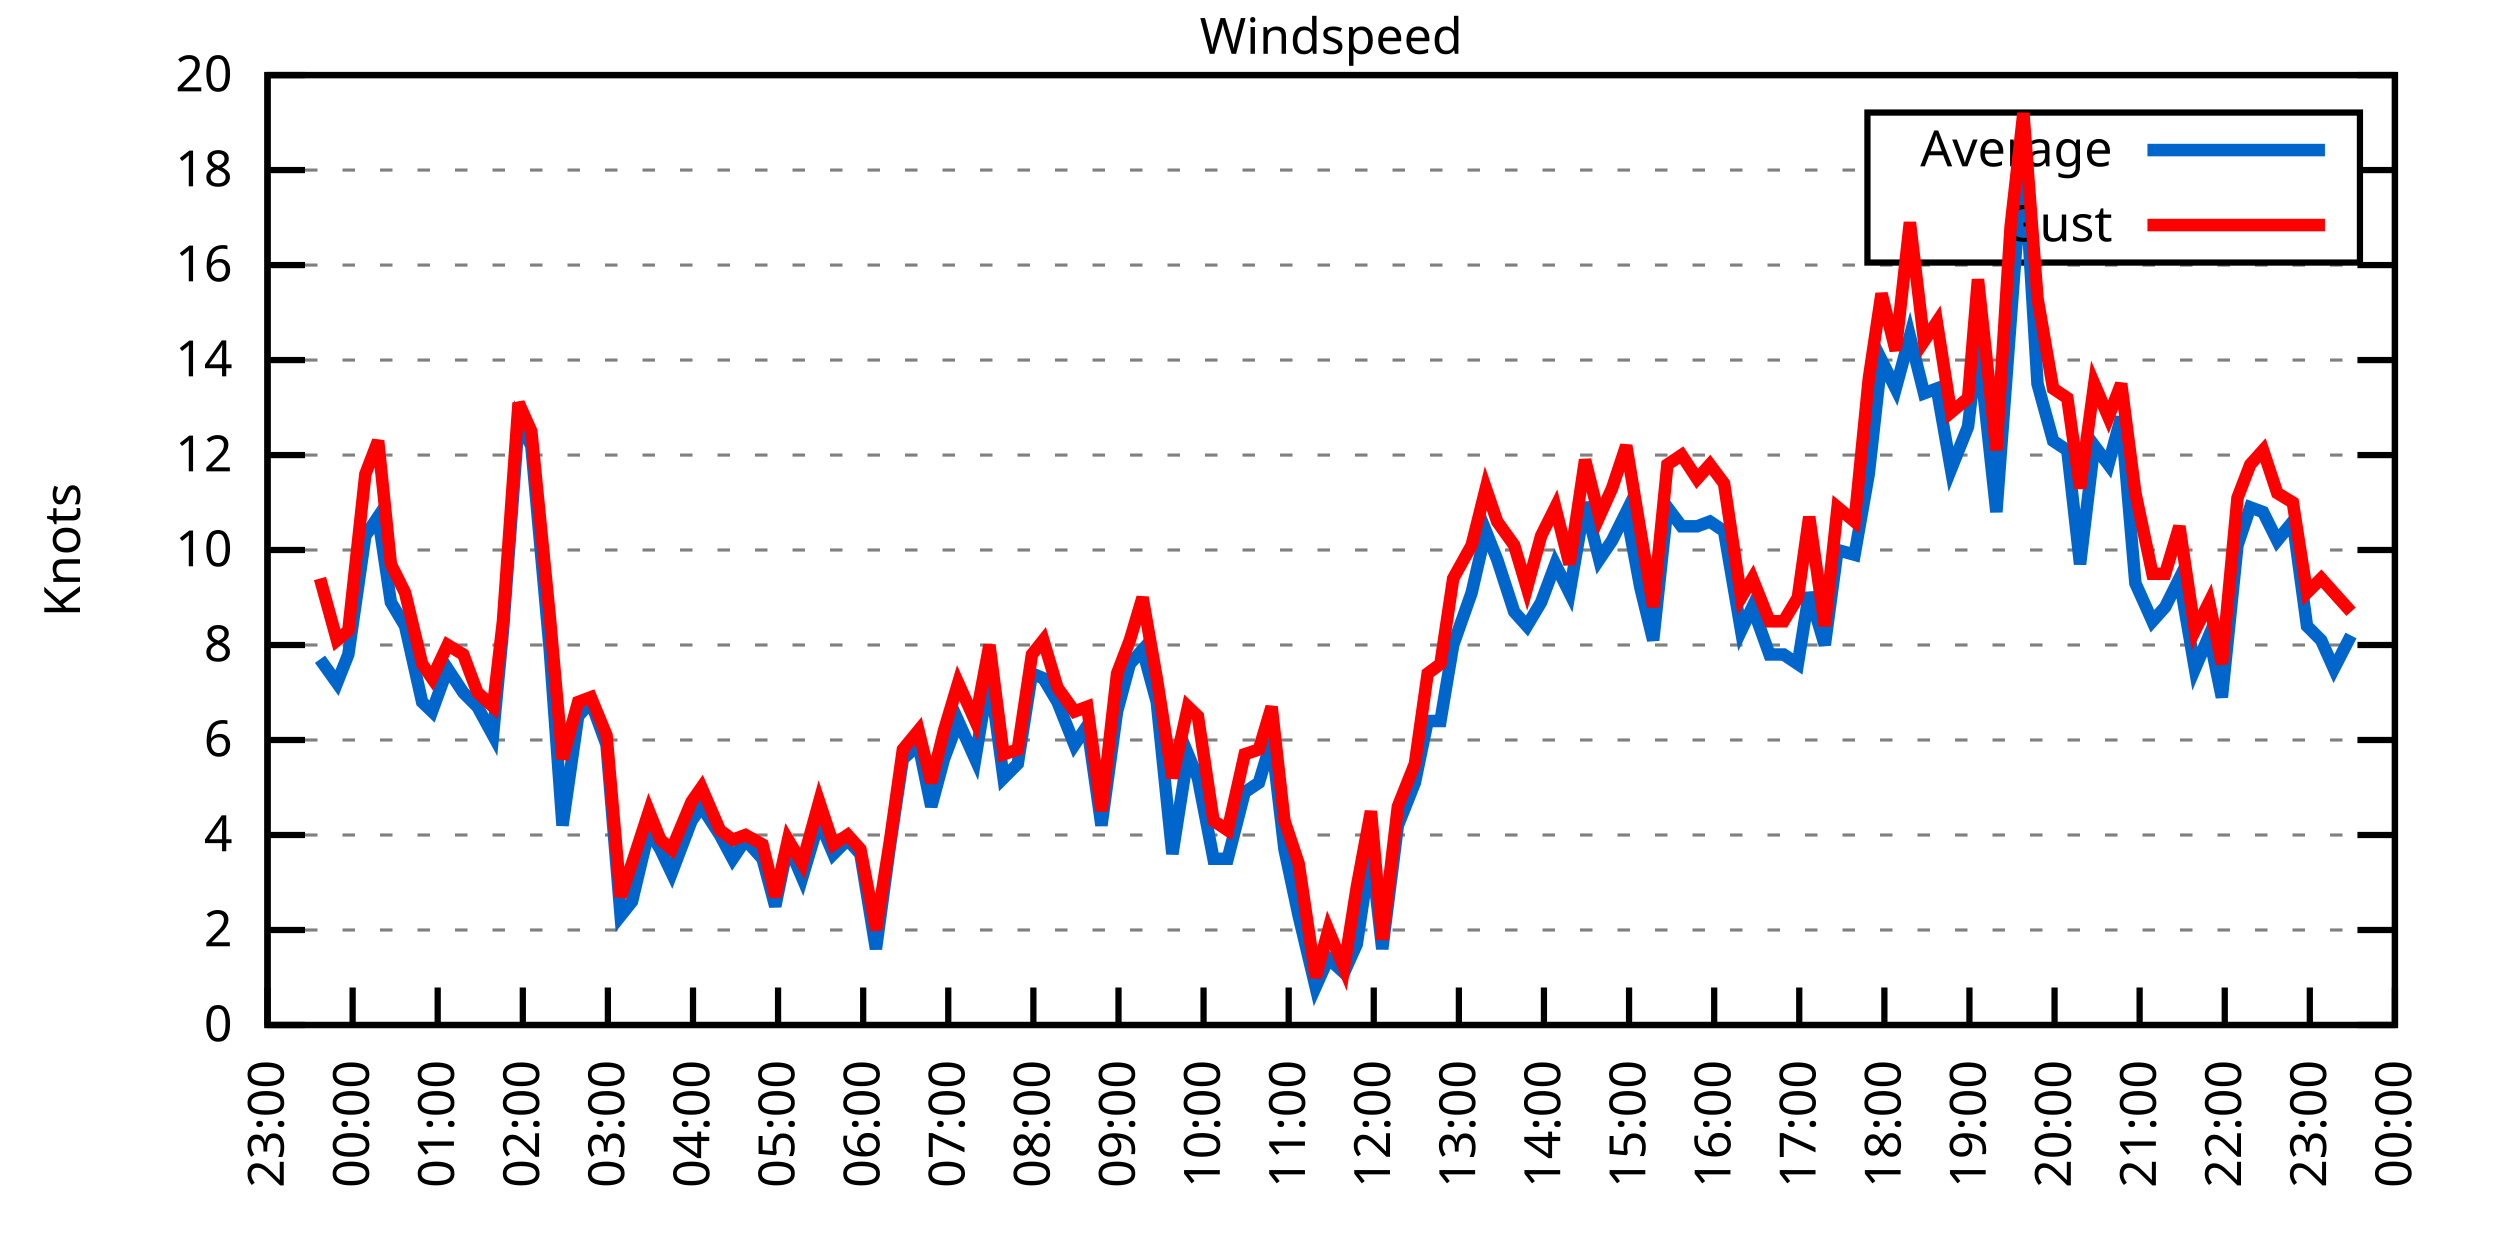
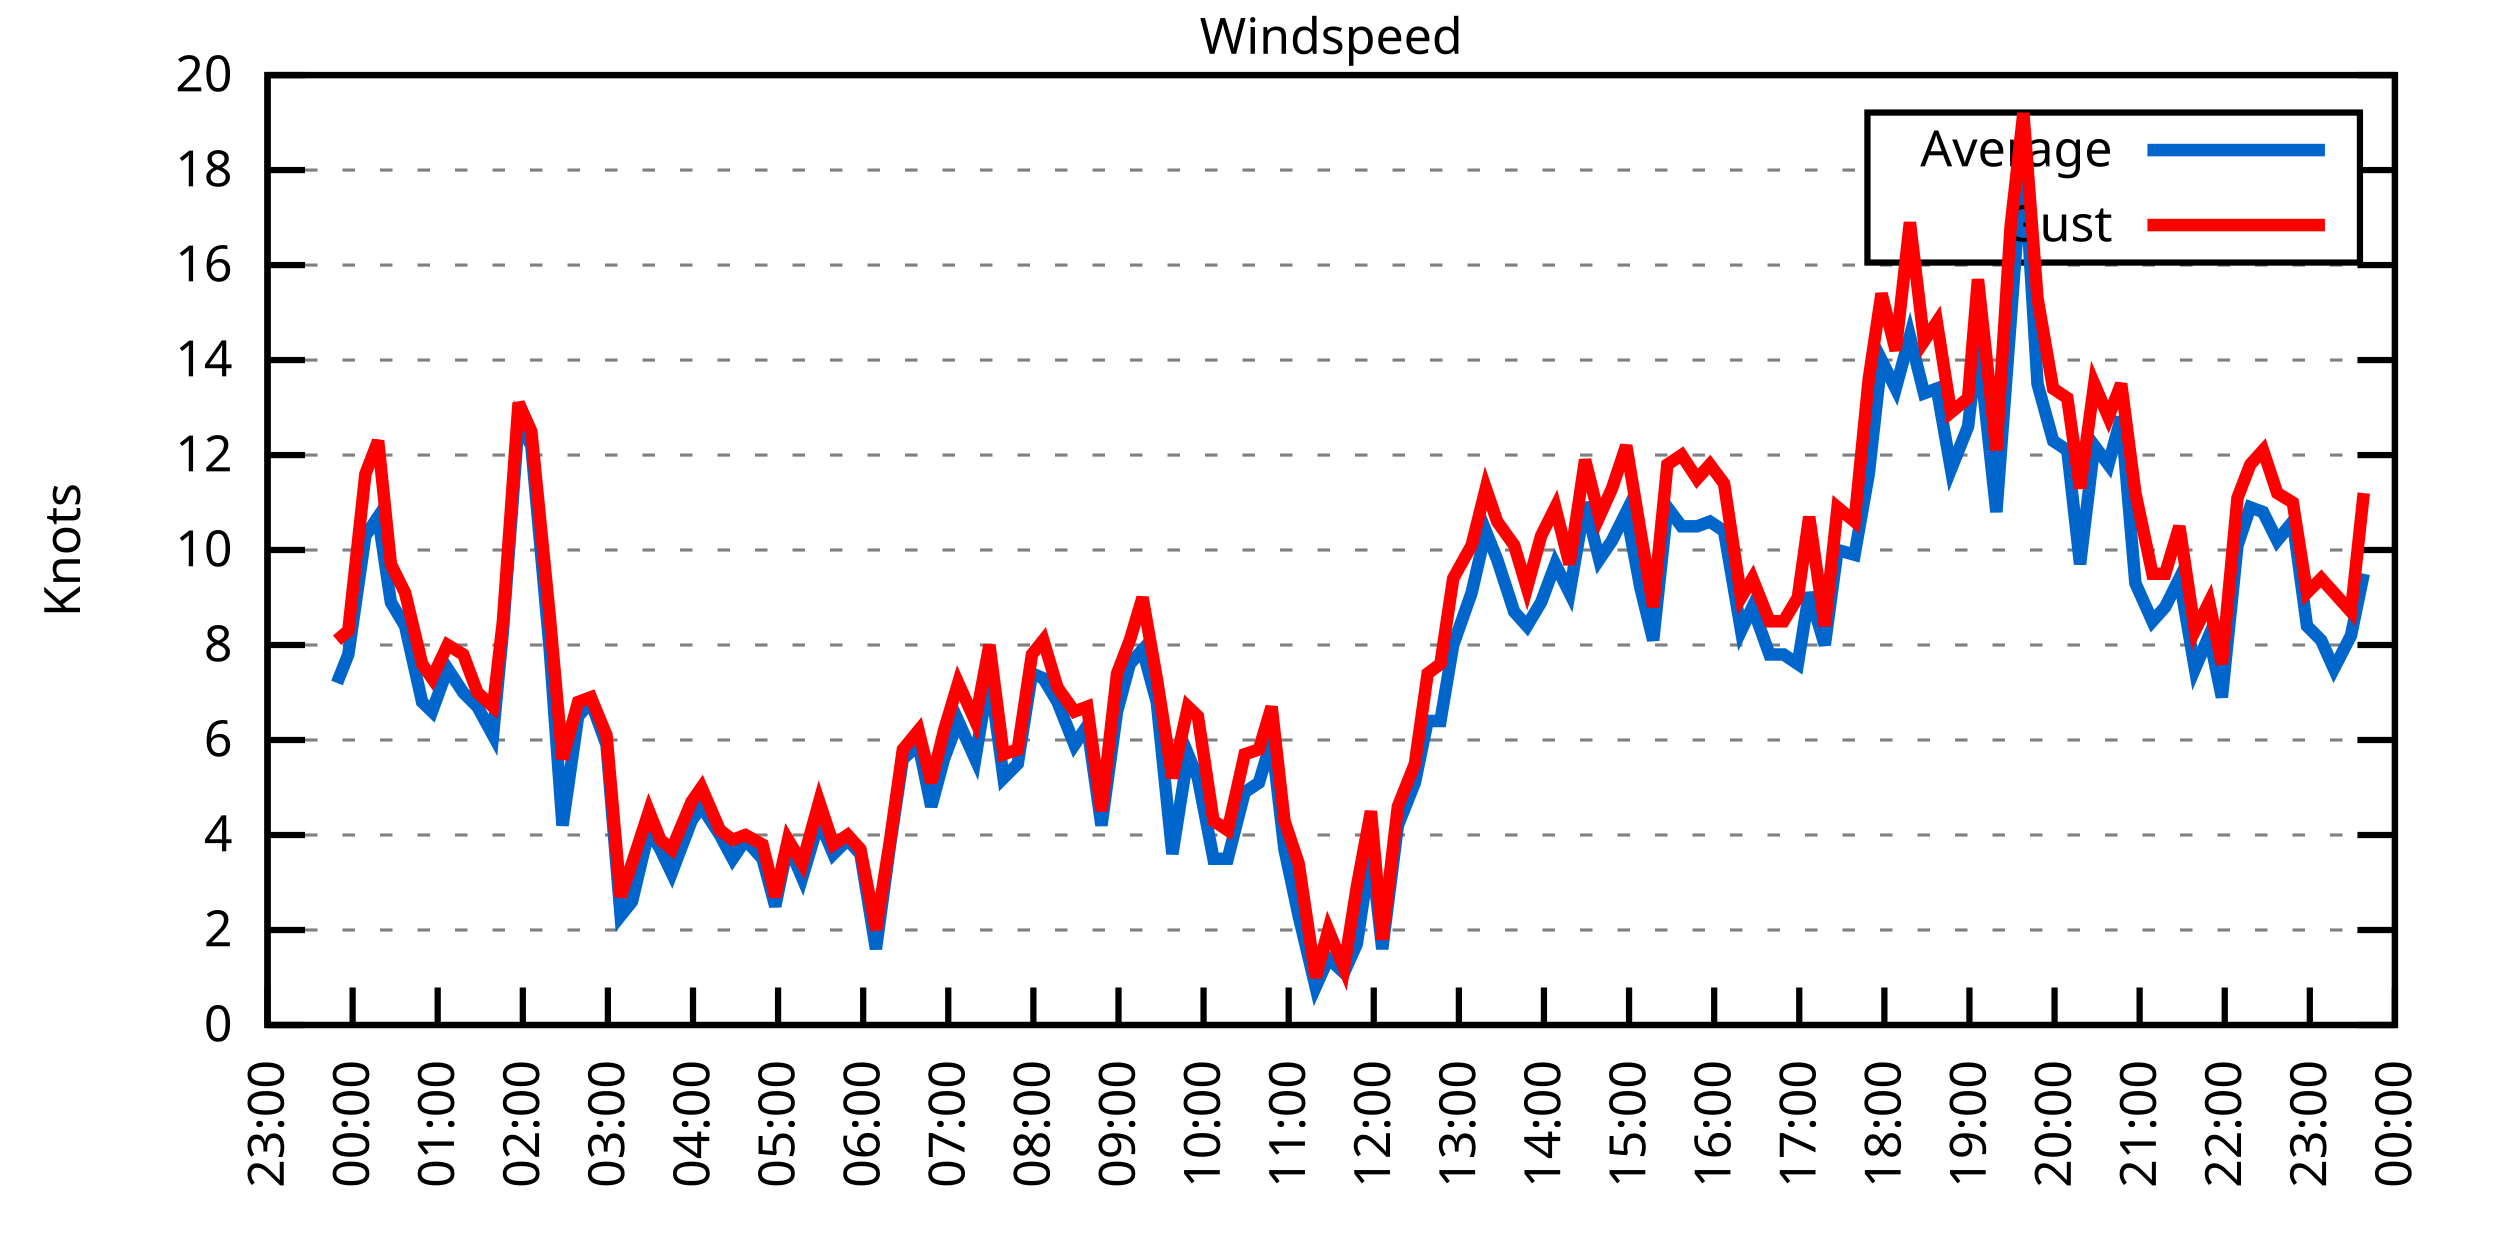
<svg xmlns="http://www.w3.org/2000/svg" xmlns:xlink="http://www.w3.org/1999/xlink" width="400" height="200" viewBox="0 0 400 200">
  <g id="gnuplot_canvas">
    <rect x="0" y="0" width="400" height="200" fill="none" />
    <defs>
      <circle id="gpDot" r="0.5" stroke-width="0.5" stroke="currentColor" />
      <path id="gpPt0" stroke-width="0.333" stroke="currentColor" d="M-1,0 h2 M0,-1 v2" />
      <path id="gpPt1" stroke-width="0.333" stroke="currentColor" d="M-1,-1 L1,1 M1,-1 L-1,1" />
      <path id="gpPt2" stroke-width="0.333" stroke="currentColor" d="M-1,0 L1,0 M0,-1 L0,1 M-1,-1 L1,1 M-1,1 L1,-1" />
      <rect id="gpPt3" stroke-width="0.333" stroke="currentColor" x="-1" y="-1" width="2" height="2" />
      <rect id="gpPt4" stroke-width="0.333" stroke="currentColor" fill="currentColor" x="-1" y="-1" width="2" height="2" />
      <circle id="gpPt5" stroke-width="0.333" stroke="currentColor" cx="0" cy="0" r="1" />
      <use xlink:href="#gpPt5" id="gpPt6" fill="currentColor" stroke="none" />
      <path id="gpPt7" stroke-width="0.333" stroke="currentColor" d="M0,-1.33 L-1.33,0.67 L1.33,0.67 z" />
      <use xlink:href="#gpPt7" id="gpPt8" fill="currentColor" stroke="none" />
      <use xlink:href="#gpPt7" id="gpPt9" stroke="currentColor" transform="rotate(180)" />
      <use xlink:href="#gpPt9" id="gpPt10" fill="currentColor" stroke="none" />
      <use xlink:href="#gpPt3" id="gpPt11" stroke="currentColor" transform="rotate(45)" />
      <use xlink:href="#gpPt11" id="gpPt12" fill="currentColor" stroke="none" />
      <path id="gpPt13" stroke-width="0.333" stroke="currentColor" d="M0,1.330 L1.265,0.411 L0.782,-1.067 L-0.782,-1.076 L-1.265,0.411 z" />
      <use xlink:href="#gpPt13" id="gpPt14" fill="currentColor" stroke="none" />
      <filter id="textbox" filterUnits="objectBoundingBox" x="0" y="0" height="1" width="1">
        <feFlood flood-color="white" flood-opacity="1" result="bgnd" />
        <feComposite in="SourceGraphic" in2="bgnd" operator="atop" />
      </filter>
      <filter id="greybox" filterUnits="objectBoundingBox" x="0" y="0" height="1" width="1">
        <feFlood flood-color="lightgrey" flood-opacity="1" result="grey" />
        <feComposite in="SourceGraphic" in2="grey" operator="atop" />
      </filter>
    </defs>
    <g fill="none" color="white" stroke="currentColor" stroke-width="1.00" stroke-linecap="butt" stroke-linejoin="miter">
</g>
    <g fill="none" color="black" stroke="currentColor" stroke-width="1.00" stroke-linecap="butt" stroke-linejoin="miter">
      <g stroke="none" shape-rendering="crispEdges">
        <polygon fill="rgb(255, 255, 255)" points="42.80,164.00 383.18,164.00 383.18,12.02 42.80,12.02 " />
      </g>
    </g>
    <g fill="none" color="black" stroke="currentColor" stroke-width="1.00" stroke-linecap="butt" stroke-linejoin="miter">
</g>
    <g fill="none" color="black" stroke="black" stroke-width="0.50" stroke-linecap="butt" stroke-linejoin="miter">
</g>
    <g fill="none" color="gray" stroke="currentColor" stroke-width="0.50" stroke-linecap="butt" stroke-linejoin="miter">
      <path stroke="gray" stroke-dasharray="2,4" class="gridline" d="M42.80,164.00 L383.19,164.00  " />
    </g>
    <g fill="none" color="gray" stroke="gray" stroke-width="1.00" stroke-linecap="butt" stroke-linejoin="miter">
</g>
    <g fill="none" color="black" stroke="currentColor" stroke-width="1.00" stroke-linecap="butt" stroke-linejoin="miter">
      <path stroke="black" d="M42.80,164.00 L48.80,164.00 M383.19,164.00 L377.19,164.00  " />
      <g transform="translate(37.20,166.60)" stroke="none" fill="black" font-family="Sans" font-size="8.00" text-anchor="end">
        <text>
          <tspan font-family="Sans"> 0</tspan>
        </text>
      </g>
    </g>
    <g fill="none" color="black" stroke="currentColor" stroke-width="1.00" stroke-linecap="butt" stroke-linejoin="miter">
</g>
    <g fill="none" color="black" stroke="black" stroke-width="0.50" stroke-linecap="butt" stroke-linejoin="miter">
</g>
    <g fill="none" color="gray" stroke="currentColor" stroke-width="0.50" stroke-linecap="butt" stroke-linejoin="miter">
      <path stroke="gray" stroke-dasharray="2,4" class="gridline" d="M42.80,148.80 L383.19,148.80  " />
    </g>
    <g fill="none" color="gray" stroke="gray" stroke-width="1.00" stroke-linecap="butt" stroke-linejoin="miter">
</g>
    <g fill="none" color="black" stroke="currentColor" stroke-width="1.00" stroke-linecap="butt" stroke-linejoin="miter">
      <path stroke="black" d="M42.80,148.80 L48.80,148.80 M383.19,148.80 L377.19,148.80  " />
      <g transform="translate(37.20,151.40)" stroke="none" fill="black" font-family="Sans" font-size="8.00" text-anchor="end">
        <text>
          <tspan font-family="Sans"> 2</tspan>
        </text>
      </g>
    </g>
    <g fill="none" color="black" stroke="currentColor" stroke-width="1.00" stroke-linecap="butt" stroke-linejoin="miter">
</g>
    <g fill="none" color="black" stroke="black" stroke-width="0.50" stroke-linecap="butt" stroke-linejoin="miter">
</g>
    <g fill="none" color="gray" stroke="currentColor" stroke-width="0.50" stroke-linecap="butt" stroke-linejoin="miter">
      <path stroke="gray" stroke-dasharray="2,4" class="gridline" d="M42.80,133.60 L383.19,133.60  " />
    </g>
    <g fill="none" color="gray" stroke="gray" stroke-width="1.00" stroke-linecap="butt" stroke-linejoin="miter">
</g>
    <g fill="none" color="black" stroke="currentColor" stroke-width="1.00" stroke-linecap="butt" stroke-linejoin="miter">
      <path stroke="black" d="M42.80,133.60 L48.80,133.60 M383.19,133.60 L377.19,133.60  " />
      <g transform="translate(37.20,136.20)" stroke="none" fill="black" font-family="Sans" font-size="8.00" text-anchor="end">
        <text>
          <tspan font-family="Sans"> 4</tspan>
        </text>
      </g>
    </g>
    <g fill="none" color="black" stroke="currentColor" stroke-width="1.00" stroke-linecap="butt" stroke-linejoin="miter">
</g>
    <g fill="none" color="black" stroke="black" stroke-width="0.50" stroke-linecap="butt" stroke-linejoin="miter">
</g>
    <g fill="none" color="gray" stroke="currentColor" stroke-width="0.50" stroke-linecap="butt" stroke-linejoin="miter">
      <path stroke="gray" stroke-dasharray="2,4" class="gridline" d="M42.80,118.40 L383.19,118.40  " />
    </g>
    <g fill="none" color="gray" stroke="gray" stroke-width="1.00" stroke-linecap="butt" stroke-linejoin="miter">
</g>
    <g fill="none" color="black" stroke="currentColor" stroke-width="1.00" stroke-linecap="butt" stroke-linejoin="miter">
      <path stroke="black" d="M42.80,118.40 L48.80,118.40 M383.19,118.40 L377.19,118.40  " />
      <g transform="translate(37.20,121.00)" stroke="none" fill="black" font-family="Sans" font-size="8.00" text-anchor="end">
        <text>
          <tspan font-family="Sans"> 6</tspan>
        </text>
      </g>
    </g>
    <g fill="none" color="black" stroke="currentColor" stroke-width="1.00" stroke-linecap="butt" stroke-linejoin="miter">
</g>
    <g fill="none" color="black" stroke="black" stroke-width="0.50" stroke-linecap="butt" stroke-linejoin="miter">
</g>
    <g fill="none" color="gray" stroke="currentColor" stroke-width="0.50" stroke-linecap="butt" stroke-linejoin="miter">
      <path stroke="gray" stroke-dasharray="2,4" class="gridline" d="M42.80,103.20 L383.19,103.20  " />
    </g>
    <g fill="none" color="gray" stroke="gray" stroke-width="1.00" stroke-linecap="butt" stroke-linejoin="miter">
</g>
    <g fill="none" color="black" stroke="currentColor" stroke-width="1.00" stroke-linecap="butt" stroke-linejoin="miter">
      <path stroke="black" d="M42.80,103.20 L48.80,103.20 M383.19,103.20 L377.19,103.20  " />
      <g transform="translate(37.20,105.80)" stroke="none" fill="black" font-family="Sans" font-size="8.00" text-anchor="end">
        <text>
          <tspan font-family="Sans"> 8</tspan>
        </text>
      </g>
    </g>
    <g fill="none" color="black" stroke="currentColor" stroke-width="1.00" stroke-linecap="butt" stroke-linejoin="miter">
</g>
    <g fill="none" color="black" stroke="black" stroke-width="0.50" stroke-linecap="butt" stroke-linejoin="miter">
</g>
    <g fill="none" color="gray" stroke="currentColor" stroke-width="0.50" stroke-linecap="butt" stroke-linejoin="miter">
      <path stroke="gray" stroke-dasharray="2,4" class="gridline" d="M42.80,88.00 L383.19,88.00  " />
    </g>
    <g fill="none" color="gray" stroke="gray" stroke-width="1.00" stroke-linecap="butt" stroke-linejoin="miter">
</g>
    <g fill="none" color="black" stroke="currentColor" stroke-width="1.00" stroke-linecap="butt" stroke-linejoin="miter">
      <path stroke="black" d="M42.80,88.00 L48.80,88.00 M383.19,88.00 L377.19,88.00  " />
      <g transform="translate(37.20,90.60)" stroke="none" fill="black" font-family="Sans" font-size="8.00" text-anchor="end">
        <text>
          <tspan font-family="Sans"> 10</tspan>
        </text>
      </g>
    </g>
    <g fill="none" color="black" stroke="currentColor" stroke-width="1.00" stroke-linecap="butt" stroke-linejoin="miter">
</g>
    <g fill="none" color="black" stroke="black" stroke-width="0.50" stroke-linecap="butt" stroke-linejoin="miter">
</g>
    <g fill="none" color="gray" stroke="currentColor" stroke-width="0.50" stroke-linecap="butt" stroke-linejoin="miter">
      <path stroke="gray" stroke-dasharray="2,4" class="gridline" d="M42.80,72.81 L383.19,72.81  " />
    </g>
    <g fill="none" color="gray" stroke="gray" stroke-width="1.00" stroke-linecap="butt" stroke-linejoin="miter">
</g>
    <g fill="none" color="black" stroke="currentColor" stroke-width="1.00" stroke-linecap="butt" stroke-linejoin="miter">
      <path stroke="black" d="M42.80,72.81 L48.80,72.81 M383.19,72.81 L377.19,72.81  " />
      <g transform="translate(37.20,75.41)" stroke="none" fill="black" font-family="Sans" font-size="8.00" text-anchor="end">
        <text>
          <tspan font-family="Sans"> 12</tspan>
        </text>
      </g>
    </g>
    <g fill="none" color="black" stroke="currentColor" stroke-width="1.00" stroke-linecap="butt" stroke-linejoin="miter">
</g>
    <g fill="none" color="black" stroke="black" stroke-width="0.50" stroke-linecap="butt" stroke-linejoin="miter">
</g>
    <g fill="none" color="gray" stroke="currentColor" stroke-width="0.50" stroke-linecap="butt" stroke-linejoin="miter">
      <path stroke="gray" stroke-dasharray="2,4" class="gridline" d="M42.80,57.61 L383.19,57.61  " />
    </g>
    <g fill="none" color="gray" stroke="gray" stroke-width="1.00" stroke-linecap="butt" stroke-linejoin="miter">
</g>
    <g fill="none" color="black" stroke="currentColor" stroke-width="1.00" stroke-linecap="butt" stroke-linejoin="miter">
      <path stroke="black" d="M42.80,57.61 L48.80,57.61 M383.19,57.61 L377.19,57.61  " />
      <g transform="translate(37.20,60.21)" stroke="none" fill="black" font-family="Sans" font-size="8.00" text-anchor="end">
        <text>
          <tspan font-family="Sans"> 14</tspan>
        </text>
      </g>
    </g>
    <g fill="none" color="black" stroke="currentColor" stroke-width="1.00" stroke-linecap="butt" stroke-linejoin="miter">
</g>
    <g fill="none" color="black" stroke="black" stroke-width="0.50" stroke-linecap="butt" stroke-linejoin="miter">
</g>
    <g fill="none" color="gray" stroke="currentColor" stroke-width="0.50" stroke-linecap="butt" stroke-linejoin="miter">
      <path stroke="gray" stroke-dasharray="2,4" class="gridline" d="M42.80,42.41 L383.19,42.41  " />
    </g>
    <g fill="none" color="gray" stroke="gray" stroke-width="1.00" stroke-linecap="butt" stroke-linejoin="miter">
</g>
    <g fill="none" color="black" stroke="currentColor" stroke-width="1.00" stroke-linecap="butt" stroke-linejoin="miter">
      <path stroke="black" d="M42.80,42.41 L48.80,42.41 M383.19,42.41 L377.19,42.41  " />
      <g transform="translate(37.20,45.01)" stroke="none" fill="black" font-family="Sans" font-size="8.00" text-anchor="end">
        <text>
          <tspan font-family="Sans"> 16</tspan>
        </text>
      </g>
    </g>
    <g fill="none" color="black" stroke="currentColor" stroke-width="1.00" stroke-linecap="butt" stroke-linejoin="miter">
</g>
    <g fill="none" color="black" stroke="black" stroke-width="0.50" stroke-linecap="butt" stroke-linejoin="miter">
</g>
    <g fill="none" color="gray" stroke="currentColor" stroke-width="0.50" stroke-linecap="butt" stroke-linejoin="miter">
      <path stroke="gray" stroke-dasharray="2,4" class="gridline" d="M42.80,27.21 L298.79,27.21 M377.59,27.21 L383.19,27.21  " />
    </g>
    <g fill="none" color="gray" stroke="gray" stroke-width="1.00" stroke-linecap="butt" stroke-linejoin="miter">
</g>
    <g fill="none" color="black" stroke="currentColor" stroke-width="1.00" stroke-linecap="butt" stroke-linejoin="miter">
      <path stroke="black" d="M42.80,27.21 L48.80,27.21 M383.19,27.21 L377.19,27.21  " />
      <g transform="translate(37.20,29.81)" stroke="none" fill="black" font-family="Sans" font-size="8.00" text-anchor="end">
        <text>
          <tspan font-family="Sans"> 18</tspan>
        </text>
      </g>
    </g>
    <g fill="none" color="black" stroke="currentColor" stroke-width="1.00" stroke-linecap="butt" stroke-linejoin="miter">
</g>
    <g fill="none" color="black" stroke="black" stroke-width="0.50" stroke-linecap="butt" stroke-linejoin="miter">
</g>
    <g fill="none" color="gray" stroke="currentColor" stroke-width="0.50" stroke-linecap="butt" stroke-linejoin="miter">
      <path stroke="gray" stroke-dasharray="2,4" class="gridline" d="M42.80,12.01 L383.19,12.01  " />
    </g>
    <g fill="none" color="gray" stroke="gray" stroke-width="1.00" stroke-linecap="butt" stroke-linejoin="miter">
</g>
    <g fill="none" color="black" stroke="currentColor" stroke-width="1.00" stroke-linecap="butt" stroke-linejoin="miter">
      <path stroke="black" d="M42.80,12.01 L48.80,12.01 M383.19,12.01 L377.19,12.01  " />
      <g transform="translate(37.20,14.61)" stroke="none" fill="black" font-family="Sans" font-size="8.00" text-anchor="end">
        <text>
          <tspan font-family="Sans"> 20</tspan>
        </text>
      </g>
    </g>
    <g fill="none" color="black" stroke="currentColor" stroke-width="1.00" stroke-linecap="butt" stroke-linejoin="miter">
      <path stroke="black" d="M42.80,164.00 L42.80,158.00  " />
      <g transform="translate(45.40,169.60) rotate(270.00)" stroke="none" fill="black" font-family="Sans" font-size="8.00" text-anchor="end">
        <text>
          <tspan font-family="Sans">23:00</tspan>
        </text>
      </g>
    </g>
    <g fill="none" color="black" stroke="currentColor" stroke-width="1.00" stroke-linecap="butt" stroke-linejoin="miter">
      <path stroke="black" d="M56.42,164.00 L56.42,158.00  " />
      <g transform="translate(59.02,169.60) rotate(270.00)" stroke="none" fill="black" font-family="Sans" font-size="8.00" text-anchor="end">
        <text>
          <tspan font-family="Sans">00:00</tspan>
        </text>
      </g>
    </g>
    <g fill="none" color="black" stroke="currentColor" stroke-width="1.00" stroke-linecap="butt" stroke-linejoin="miter">
      <path stroke="black" d="M70.03,164.00 L70.03,158.00  " />
      <g transform="translate(72.63,169.60) rotate(270.00)" stroke="none" fill="black" font-family="Sans" font-size="8.00" text-anchor="end">
        <text>
          <tspan font-family="Sans">01:00</tspan>
        </text>
      </g>
    </g>
    <g fill="none" color="black" stroke="currentColor" stroke-width="1.00" stroke-linecap="butt" stroke-linejoin="miter">
      <path stroke="black" d="M83.65,164.00 L83.65,158.00  " />
      <g transform="translate(86.25,169.60) rotate(270.00)" stroke="none" fill="black" font-family="Sans" font-size="8.00" text-anchor="end">
        <text>
          <tspan font-family="Sans">02:00</tspan>
        </text>
      </g>
    </g>
    <g fill="none" color="black" stroke="currentColor" stroke-width="1.00" stroke-linecap="butt" stroke-linejoin="miter">
      <path stroke="black" d="M97.26,164.00 L97.26,158.00  " />
      <g transform="translate(99.86,169.60) rotate(270.00)" stroke="none" fill="black" font-family="Sans" font-size="8.00" text-anchor="end">
        <text>
          <tspan font-family="Sans">03:00</tspan>
        </text>
      </g>
    </g>
    <g fill="none" color="black" stroke="currentColor" stroke-width="1.00" stroke-linecap="butt" stroke-linejoin="miter">
      <path stroke="black" d="M110.88,164.00 L110.88,158.00  " />
      <g transform="translate(113.48,169.60) rotate(270.00)" stroke="none" fill="black" font-family="Sans" font-size="8.00" text-anchor="end">
        <text>
          <tspan font-family="Sans">04:00</tspan>
        </text>
      </g>
    </g>
    <g fill="none" color="black" stroke="currentColor" stroke-width="1.00" stroke-linecap="butt" stroke-linejoin="miter">
      <path stroke="black" d="M124.49,164.00 L124.49,158.00  " />
      <g transform="translate(127.09,169.60) rotate(270.00)" stroke="none" fill="black" font-family="Sans" font-size="8.00" text-anchor="end">
        <text>
          <tspan font-family="Sans">05:00</tspan>
        </text>
      </g>
    </g>
    <g fill="none" color="black" stroke="currentColor" stroke-width="1.00" stroke-linecap="butt" stroke-linejoin="miter">
      <path stroke="black" d="M138.11,164.00 L138.11,158.00  " />
      <g transform="translate(140.71,169.60) rotate(270.00)" stroke="none" fill="black" font-family="Sans" font-size="8.00" text-anchor="end">
        <text>
          <tspan font-family="Sans">06:00</tspan>
        </text>
      </g>
    </g>
    <g fill="none" color="black" stroke="currentColor" stroke-width="1.00" stroke-linecap="butt" stroke-linejoin="miter">
      <path stroke="black" d="M151.72,164.00 L151.72,158.00  " />
      <g transform="translate(154.32,169.60) rotate(270.00)" stroke="none" fill="black" font-family="Sans" font-size="8.00" text-anchor="end">
        <text>
          <tspan font-family="Sans">07:00</tspan>
        </text>
      </g>
    </g>
    <g fill="none" color="black" stroke="currentColor" stroke-width="1.00" stroke-linecap="butt" stroke-linejoin="miter">
      <path stroke="black" d="M165.34,164.00 L165.34,158.00  " />
      <g transform="translate(167.94,169.60) rotate(270.00)" stroke="none" fill="black" font-family="Sans" font-size="8.00" text-anchor="end">
        <text>
          <tspan font-family="Sans">08:00</tspan>
        </text>
      </g>
    </g>
    <g fill="none" color="black" stroke="currentColor" stroke-width="1.00" stroke-linecap="butt" stroke-linejoin="miter">
      <path stroke="black" d="M178.96,164.00 L178.96,158.00  " />
      <g transform="translate(181.56,169.60) rotate(270.00)" stroke="none" fill="black" font-family="Sans" font-size="8.00" text-anchor="end">
        <text>
          <tspan font-family="Sans">09:00</tspan>
        </text>
      </g>
    </g>
    <g fill="none" color="black" stroke="currentColor" stroke-width="1.00" stroke-linecap="butt" stroke-linejoin="miter">
      <path stroke="black" d="M192.57,164.00 L192.57,158.00  " />
      <g transform="translate(195.17,169.60) rotate(270.00)" stroke="none" fill="black" font-family="Sans" font-size="8.00" text-anchor="end">
        <text>
          <tspan font-family="Sans">10:00</tspan>
        </text>
      </g>
    </g>
    <g fill="none" color="black" stroke="currentColor" stroke-width="1.00" stroke-linecap="butt" stroke-linejoin="miter">
      <path stroke="black" d="M206.19,164.00 L206.19,158.00  " />
      <g transform="translate(208.79,169.60) rotate(270.00)" stroke="none" fill="black" font-family="Sans" font-size="8.00" text-anchor="end">
        <text>
          <tspan font-family="Sans">11:00</tspan>
        </text>
      </g>
    </g>
    <g fill="none" color="black" stroke="currentColor" stroke-width="1.00" stroke-linecap="butt" stroke-linejoin="miter">
      <path stroke="black" d="M219.80,164.00 L219.80,158.00  " />
      <g transform="translate(222.40,169.60) rotate(270.00)" stroke="none" fill="black" font-family="Sans" font-size="8.00" text-anchor="end">
        <text>
          <tspan font-family="Sans">12:00</tspan>
        </text>
      </g>
    </g>
    <g fill="none" color="black" stroke="currentColor" stroke-width="1.00" stroke-linecap="butt" stroke-linejoin="miter">
      <path stroke="black" d="M233.42,164.00 L233.42,158.00  " />
      <g transform="translate(236.02,169.60) rotate(270.00)" stroke="none" fill="black" font-family="Sans" font-size="8.00" text-anchor="end">
        <text>
          <tspan font-family="Sans">13:00</tspan>
        </text>
      </g>
    </g>
    <g fill="none" color="black" stroke="currentColor" stroke-width="1.00" stroke-linecap="butt" stroke-linejoin="miter">
      <path stroke="black" d="M247.03,164.00 L247.03,158.00  " />
      <g transform="translate(249.63,169.60) rotate(270.00)" stroke="none" fill="black" font-family="Sans" font-size="8.00" text-anchor="end">
        <text>
          <tspan font-family="Sans">14:00</tspan>
        </text>
      </g>
    </g>
    <g fill="none" color="black" stroke="currentColor" stroke-width="1.00" stroke-linecap="butt" stroke-linejoin="miter">
      <path stroke="black" d="M260.65,164.00 L260.65,158.00  " />
      <g transform="translate(263.25,169.60) rotate(270.00)" stroke="none" fill="black" font-family="Sans" font-size="8.00" text-anchor="end">
        <text>
          <tspan font-family="Sans">15:00</tspan>
        </text>
      </g>
    </g>
    <g fill="none" color="black" stroke="currentColor" stroke-width="1.00" stroke-linecap="butt" stroke-linejoin="miter">
      <path stroke="black" d="M274.27,164.00 L274.27,158.00  " />
      <g transform="translate(276.87,169.60) rotate(270.00)" stroke="none" fill="black" font-family="Sans" font-size="8.00" text-anchor="end">
        <text>
          <tspan font-family="Sans">16:00</tspan>
        </text>
      </g>
    </g>
    <g fill="none" color="black" stroke="currentColor" stroke-width="1.00" stroke-linecap="butt" stroke-linejoin="miter">
      <path stroke="black" d="M287.88,164.00 L287.88,158.00  " />
      <g transform="translate(290.48,169.60) rotate(270.00)" stroke="none" fill="black" font-family="Sans" font-size="8.00" text-anchor="end">
        <text>
          <tspan font-family="Sans">17:00</tspan>
        </text>
      </g>
    </g>
    <g fill="none" color="black" stroke="currentColor" stroke-width="1.00" stroke-linecap="butt" stroke-linejoin="miter">
      <path stroke="black" d="M301.50,164.00 L301.50,158.00  " />
      <g transform="translate(304.10,169.60) rotate(270.00)" stroke="none" fill="black" font-family="Sans" font-size="8.00" text-anchor="end">
        <text>
          <tspan font-family="Sans">18:00</tspan>
        </text>
      </g>
    </g>
    <g fill="none" color="black" stroke="currentColor" stroke-width="1.00" stroke-linecap="butt" stroke-linejoin="miter">
      <path stroke="black" d="M315.11,164.00 L315.11,158.00  " />
      <g transform="translate(317.71,169.60) rotate(270.00)" stroke="none" fill="black" font-family="Sans" font-size="8.00" text-anchor="end">
        <text>
          <tspan font-family="Sans">19:00</tspan>
        </text>
      </g>
    </g>
    <g fill="none" color="black" stroke="currentColor" stroke-width="1.00" stroke-linecap="butt" stroke-linejoin="miter">
      <path stroke="black" d="M328.73,164.00 L328.73,158.00  " />
      <g transform="translate(331.33,169.60) rotate(270.00)" stroke="none" fill="black" font-family="Sans" font-size="8.00" text-anchor="end">
        <text>
          <tspan font-family="Sans">20:00</tspan>
        </text>
      </g>
    </g>
    <g fill="none" color="black" stroke="currentColor" stroke-width="1.00" stroke-linecap="butt" stroke-linejoin="miter">
      <path stroke="black" d="M342.34,164.00 L342.34,158.00  " />
      <g transform="translate(344.94,169.60) rotate(270.00)" stroke="none" fill="black" font-family="Sans" font-size="8.00" text-anchor="end">
        <text>
          <tspan font-family="Sans">21:00</tspan>
        </text>
      </g>
    </g>
    <g fill="none" color="black" stroke="currentColor" stroke-width="1.00" stroke-linecap="butt" stroke-linejoin="miter">
      <path stroke="black" d="M355.96,164.00 L355.96,158.00  " />
      <g transform="translate(358.56,169.60) rotate(270.00)" stroke="none" fill="black" font-family="Sans" font-size="8.00" text-anchor="end">
        <text>
          <tspan font-family="Sans">22:00</tspan>
        </text>
      </g>
    </g>
    <g fill="none" color="black" stroke="currentColor" stroke-width="1.00" stroke-linecap="butt" stroke-linejoin="miter">
      <path stroke="black" d="M369.57,164.00 L369.57,158.00  " />
      <g transform="translate(372.17,169.60) rotate(270.00)" stroke="none" fill="black" font-family="Sans" font-size="8.00" text-anchor="end">
        <text>
          <tspan font-family="Sans">23:00</tspan>
        </text>
      </g>
    </g>
    <g fill="none" color="black" stroke="currentColor" stroke-width="1.00" stroke-linecap="butt" stroke-linejoin="miter">
      <path stroke="black" d="M383.19,164.00 L383.19,158.00  " />
      <g transform="translate(385.79,169.60) rotate(270.00)" stroke="none" fill="black" font-family="Sans" font-size="8.00" text-anchor="end">
        <text>
          <tspan font-family="Sans">00:00</tspan>
        </text>
      </g>
    </g>
    <g fill="none" color="black" stroke="currentColor" stroke-width="1.00" stroke-linecap="butt" stroke-linejoin="miter">
</g>
    <g fill="none" color="black" stroke="currentColor" stroke-width="1.00" stroke-linecap="butt" stroke-linejoin="miter">
      <path stroke="black" d="M42.80,12.01 L42.80,164.00 L383.19,164.00 L383.19,12.01 L42.80,12.01 Z  " />
    </g>
    <g fill="none" color="black" stroke="currentColor" stroke-width="1.00" stroke-linecap="butt" stroke-linejoin="miter">
</g>
    <g fill="none" color="black" stroke="currentColor" stroke-width="1.00" stroke-linecap="butt" stroke-linejoin="miter">
      <path stroke="black" d="M298.79,42.01 L298.79,18.01 L377.59,18.01 L377.59,42.01 L298.79,42.01 Z  " />
    </g>
    <g id="Windspeed_plot_1">
      <g fill="none" color="white" stroke="black" stroke-width="2.00" stroke-linecap="butt" stroke-linejoin="miter">
</g>
      <g fill="none" color="black" stroke="currentColor" stroke-width="2.00" stroke-linecap="butt" stroke-linejoin="miter">
        <g transform="translate(337.99,26.61)" stroke="none" fill="black" font-family="Sans" font-size="8.00" text-anchor="end">
          <text>
            <tspan font-family="Sans">Average</tspan>
          </text>
        </g>
      </g>
      <g fill="none" color="black" stroke="currentColor" stroke-width="2.00" stroke-linecap="butt" stroke-linejoin="miter">
-         <path stroke="rgb(  0, 102, 204)" d="M343.59,24.01 L371.99,24.01 M51.20,105.48 L53.92,109.28 L55.73,104.72 L58.46,85.73 L60.50,82.69 L62.54,96.36   L64.81,100.16 L67.54,112.32 L69.12,113.84 L71.62,107.00 L74.12,110.80 L76.39,113.08 L78.88,117.64 L80.47,100.92   L82.97,67.49 L85.01,71.29 L87.96,103.96 L90.00,132.08 L92.50,114.60 L94.54,112.32 L97.04,119.16 L99.30,146.52   L101.12,144.24 L103.84,132.84 L105.66,135.88 L107.47,139.68 L110.65,131.32 L112.24,129.04 L115.19,133.60 L117.23,137.40   L119.27,134.36 L122.00,137.40 L124.04,145.00 L126.08,135.12 L128.35,140.44 L131.07,131.32 L133.34,136.64 L135.61,134.36   L137.66,136.64 L140.15,151.84 L142.42,135.12 L144.46,121.44 L146.96,119.16 L149.00,129.04 L151.04,121.44 L153.31,115.36   L156.04,121.44 L158.31,107.76 L160.57,124.48 L162.84,122.20 L165.11,107.76 L166.93,108.52 L169.20,112.32 L171.92,119.16   L173.96,116.12 L176.23,132.08 L178.73,113.84 L180.77,106.24 L182.81,103.96 L185.08,112.32 L187.58,136.64 L190.08,120.68   L191.66,124.48 L194.16,137.40 L196.43,137.40 L199.15,126.76 L201.42,125.24 L203.46,118.40 L205.51,135.88 L207.78,146.52   L210.50,157.92 L212.54,153.36 L215.04,155.64 L217.08,151.08 L219.35,135.88 L221.16,151.84 L223.66,132.08 L226.38,125.24   L228.43,115.36 L230.47,115.36 L232.51,103.20 L235.46,94.84 L237.73,84.97 L239.55,89.52 L242.27,97.88 L244.31,100.16   L246.58,96.36 L248.85,90.28 L251.12,94.84 L253.61,80.41 L255.88,89.52 L257.93,86.49 L260.20,81.93 L262.47,94.08   L264.51,102.44 L266.78,81.17 L269.05,84.21 L271.54,84.21 L273.58,83.45 L275.85,84.97 L278.58,100.92 L280.39,97.12   L283.12,104.72 L285.38,104.72 L287.65,106.24 L289.47,94.84 L291.97,103.20 L294.01,88.00 L296.73,88.76 L299.00,75.85   L301.04,57.61 L303.31,62.17 L305.58,53.81 L307.85,62.93 L309.89,62.17 L312.16,75.09 L314.89,68.25 L316.47,54.57   L319.42,81.93 L321.69,51.53 L323.74,24.17 L326.00,61.41 L328.50,70.53 L330.77,72.05 L332.81,90.28 L335.08,71.29   L337.35,74.33 L339.39,66.73 L341.66,93.32 L344.39,99.40 L346.43,97.12 L348.70,92.56 L351.19,107.00 L353.46,101.68   L355.50,111.56 L358.00,87.25 L360.04,81.17 L362.09,81.93 L364.36,86.49 L366.85,83.45 L369.12,100.16 L371.39,102.44   L373.43,107.00 L376.16,101.68  " />
+         <path stroke="rgb(  0, 102, 204)" d="M343.59,24.01 L371.99,24.01 M53.92,109.28 L55.73,104.72 L58.46,85.73 L60.50,82.69 L62.54,96.36 L64.81,100.16   L67.54,112.32 L69.12,113.84 L71.62,107.00 L74.12,110.80 L76.39,113.08 L78.88,117.64 L80.47,100.92 L82.97,67.49   L85.01,71.29 L87.96,103.96 L90.00,132.08 L92.50,114.60 L94.54,112.32 L97.04,119.16 L99.30,146.52 L101.12,144.24   L103.84,132.84 L105.66,135.88 L107.47,139.68 L110.65,131.32 L112.24,129.04 L115.19,133.60 L117.23,137.40 L119.27,134.36   L122.00,137.40 L124.04,145.00 L126.08,135.12 L128.35,140.44 L131.07,131.32 L133.34,136.64 L135.61,134.36 L137.66,136.64   L140.15,151.84 L142.42,135.12 L144.46,121.44 L146.96,119.16 L149.00,129.04 L151.04,121.44 L153.31,115.36 L156.04,121.44   L158.31,107.76 L160.57,124.48 L162.84,122.20 L165.11,107.76 L166.93,108.52 L169.20,112.32 L171.92,119.16 L173.96,116.12   L176.23,132.08 L178.73,113.84 L180.77,106.24 L182.81,103.96 L185.08,112.32 L187.58,136.64 L190.08,120.68 L191.66,124.48   L194.16,137.40 L196.43,137.40 L199.15,126.76 L201.42,125.24 L203.46,118.40 L205.51,135.88 L207.78,146.52 L210.50,157.92   L212.54,153.36 L215.04,155.64 L217.08,151.08 L219.35,135.88 L221.16,151.84 L223.66,132.08 L226.38,125.24 L228.43,115.36   L230.47,115.36 L232.51,103.20 L235.46,94.84 L237.73,84.97 L239.55,89.52 L242.27,97.88 L244.31,100.16 L246.58,96.36   L248.85,90.28 L251.12,94.84 L253.61,80.41 L255.88,89.52 L257.93,86.49 L260.20,81.93 L262.47,94.08 L264.51,102.44   L266.78,81.17 L269.05,84.21 L271.54,84.21 L273.58,83.45 L275.85,84.97 L278.58,100.92 L280.39,97.12 L283.12,104.72   L285.38,104.72 L287.65,106.24 L289.47,94.84 L291.97,103.20 L294.01,88.00 L296.73,88.76 L299.00,75.85 L301.04,57.61   L303.31,62.17 L305.58,53.81 L307.85,62.93 L309.89,62.17 L312.16,75.09 L314.89,68.25 L316.47,54.57 L319.42,81.93   L321.69,51.53 L323.74,24.17 L326.00,61.41 L328.50,70.53 L330.77,72.05 L332.81,90.28 L335.08,71.29 L337.35,74.33   L339.39,66.73 L341.66,93.32 L344.39,99.40 L346.43,97.12 L348.70,92.56 L351.19,107.00 L353.46,101.68 L355.50,111.56   L358.00,87.25 L360.04,81.17 L362.09,81.93 L364.36,86.49 L366.85,83.45 L369.12,100.16 L371.39,102.44 L373.43,107.00   L376.16,101.68 L378.20,91.80  " />
      </g>
    </g>
    <g id="Windspeed_plot_2">
      <g fill="none" color="black" stroke="currentColor" stroke-width="2.00" stroke-linecap="butt" stroke-linejoin="miter">
        <g transform="translate(337.99,38.61)" stroke="none" fill="black" font-family="Sans" font-size="8.00" text-anchor="end">
          <text>
            <tspan font-family="Sans">Gust</tspan>
          </text>
        </g>
      </g>
      <g fill="none" color="black" stroke="currentColor" stroke-width="2.00" stroke-linecap="butt" stroke-linejoin="miter">
-         <path stroke="rgb(255,   0,   0)" d="M343.59,36.01 L371.99,36.01 M51.20,92.56 L53.92,102.44 L55.73,100.92 L58.46,75.85 L60.50,70.53 L62.54,90.28   L64.81,94.84 L67.54,106.24 L69.12,108.52 L71.62,103.20 L74.12,104.72 L76.39,110.80 L78.88,113.08 L80.47,99.40   L82.97,64.45 L85.01,69.01 L87.96,98.64 L90.00,121.44 L92.50,112.32 L94.54,111.56 L97.04,117.64 L99.30,143.48   L101.12,138.16 L103.84,129.80 L105.66,134.36 L107.47,135.88 L110.65,128.28 L112.24,126.00 L115.19,132.84 L117.23,134.36   L119.27,133.60 L122.00,135.12 L124.04,143.48 L126.08,134.36 L128.35,138.16 L131.07,128.28 L133.34,135.12 L135.61,133.60   L137.66,135.88 L140.15,148.80 L142.42,134.36 L144.46,119.92 L146.96,116.88 L149.00,125.24 L151.04,116.88 L153.31,109.28   L156.04,115.36 L158.31,103.20 L160.57,120.68 L162.84,119.92 L165.11,104.72 L166.93,102.44 L169.20,110.04 L171.92,113.84   L173.96,113.08 L176.23,129.80 L178.73,107.76 L180.77,102.44 L182.81,95.60 L185.08,108.52 L187.58,124.48 L190.08,113.08   L191.66,114.60 L194.16,131.32 L196.43,132.84 L199.15,120.68 L201.42,119.92 L203.46,113.08 L205.51,131.32 L207.78,138.16   L210.50,156.40 L212.54,148.80 L215.04,154.88 L217.08,141.96 L219.35,129.80 L221.16,150.32 L223.66,129.04 L226.38,122.20   L228.43,107.76 L230.47,106.24 L232.51,92.56 L235.46,87.25 L237.73,78.13 L239.55,83.45 L242.27,87.25 L244.31,94.08   L246.58,85.73 L248.85,81.17 L251.12,90.28 L253.61,73.57 L255.88,82.69 L257.93,78.13 L260.20,71.29 L262.47,84.97   L264.51,97.12 L266.78,74.33 L269.05,72.81 L271.54,76.61 L273.58,74.33 L275.85,77.37 L278.58,95.60 L280.39,92.56   L283.12,99.40 L285.38,99.40 L287.65,95.60 L289.47,82.69 L291.97,100.16 L294.01,81.17 L296.73,83.45 L299.00,60.65   L301.04,46.97 L303.31,56.09 L305.58,35.57 L307.85,54.57 L309.89,51.53 L312.16,65.97 L314.89,63.69 L316.47,44.69   L319.42,72.05 L321.69,36.33 L323.74,18.09 L326.00,47.73 L328.50,62.17 L330.77,63.69 L332.81,78.13 L335.08,61.41   L337.35,66.73 L339.39,61.41 L341.66,78.89 L344.39,91.80 L346.43,91.80 L348.70,84.21 L351.19,100.92 L353.46,96.36   L355.50,106.24 L358.00,79.65 L360.04,74.33 L362.09,72.05 L364.36,78.89 L366.85,80.41 L369.12,94.84 L371.39,92.56   L373.43,94.84 L376.16,97.88  " />
+         <path stroke="rgb(255,   0,   0)" d="M343.59,36.01 L371.99,36.01 M53.92,102.44 L55.73,100.92 L58.46,75.85 L60.50,70.53 L62.54,90.28 L64.81,94.84   L67.54,106.24 L69.12,108.52 L71.62,103.20 L74.12,104.72 L76.39,110.80 L78.88,113.08 L80.47,99.40 L82.97,64.45   L85.01,69.01 L87.96,98.64 L90.00,121.44 L92.50,112.32 L94.54,111.56 L97.04,117.64 L99.30,143.48 L101.12,138.16   L103.84,129.80 L105.66,134.36 L107.47,135.88 L110.65,128.28 L112.24,126.00 L115.19,132.84 L117.23,134.36 L119.27,133.60   L122.00,135.12 L124.04,143.48 L126.08,134.36 L128.35,138.16 L131.07,128.28 L133.34,135.12 L135.61,133.60 L137.66,135.88   L140.15,148.80 L142.42,134.36 L144.46,119.92 L146.96,116.88 L149.00,125.24 L151.04,116.88 L153.31,109.28 L156.04,115.36   L158.31,103.20 L160.57,120.68 L162.84,119.92 L165.11,104.72 L166.93,102.44 L169.20,110.04 L171.92,113.84 L173.96,113.08   L176.23,129.80 L178.73,107.76 L180.77,102.44 L182.81,95.60 L185.08,108.52 L187.58,124.48 L190.08,113.08 L191.66,114.60   L194.16,131.32 L196.43,132.84 L199.15,120.68 L201.42,119.92 L203.46,113.08 L205.51,131.32 L207.78,138.16 L210.50,156.40   L212.54,148.80 L215.04,154.88 L217.08,141.96 L219.35,129.80 L221.16,150.32 L223.66,129.04 L226.38,122.20 L228.43,107.76   L230.47,106.24 L232.51,92.56 L235.46,87.25 L237.73,78.13 L239.55,83.45 L242.27,87.25 L244.31,94.08 L246.58,85.73   L248.85,81.17 L251.12,90.28 L253.61,73.57 L255.88,82.69 L257.93,78.13 L260.20,71.29 L262.47,84.97 L264.51,97.12   L266.78,74.33 L269.05,72.81 L271.54,76.61 L273.58,74.33 L275.85,77.37 L278.58,95.60 L280.39,92.56 L283.12,99.40   L285.38,99.40 L287.65,95.60 L289.47,82.69 L291.97,100.16 L294.01,81.17 L296.73,83.45 L299.00,60.65 L301.04,46.97   L303.31,56.09 L305.58,35.57 L307.85,54.57 L309.89,51.53 L312.16,65.97 L314.89,63.69 L316.47,44.69 L319.42,72.05   L321.69,36.33 L323.74,18.09 L326.00,47.73 L328.50,62.17 L330.77,63.69 L332.81,78.13 L335.08,61.41 L337.35,66.73   L339.39,61.41 L341.66,78.89 L344.39,91.80 L346.43,91.80 L348.70,84.21 L351.19,100.92 L353.46,96.36 L355.50,106.24   L358.00,79.65 L360.04,74.33 L362.09,72.05 L364.36,78.89 L366.85,80.41 L369.12,94.84 L371.39,92.56 L373.43,94.84   L376.16,97.88 L378.20,78.89  " />
      </g>
    </g>
    <g fill="none" color="black" stroke="currentColor" stroke-width="2.00" stroke-linecap="butt" stroke-linejoin="miter">
</g>
    <g fill="none" color="black" stroke="black" stroke-width="1.00" stroke-linecap="butt" stroke-linejoin="miter">
</g>
    <g fill="none" color="black" stroke="currentColor" stroke-width="1.00" stroke-linecap="butt" stroke-linejoin="miter">
      <path stroke="black" d="M42.80,12.01 L42.80,164.00 L383.19,164.00 L383.19,12.01 L42.80,12.01 Z  " />
      <g transform="translate(12.80,88.01) rotate(270.00)" stroke="none" fill="black" font-family="Sans" font-size="8.00" text-anchor="middle">
        <text>
          <tspan font-family="Sans">Knots</tspan>
        </text>
      </g>
    </g>
    <g fill="none" color="black" stroke="currentColor" stroke-width="1.00" stroke-linecap="butt" stroke-linejoin="miter">
</g>
    <g fill="none" color="black" stroke="currentColor" stroke-width="1.00" stroke-linecap="butt" stroke-linejoin="miter">
      <g transform="translate(212.99,8.61)" stroke="none" fill="black" font-family="Sans" font-size="8.00" text-anchor="middle">
        <text>
          <tspan font-family="Sans">Windspeed</tspan>
        </text>
      </g>
    </g>
    <g fill="none" color="black" stroke="currentColor" stroke-width="1.00" stroke-linecap="butt" stroke-linejoin="miter">
</g>
  </g>
</svg>
